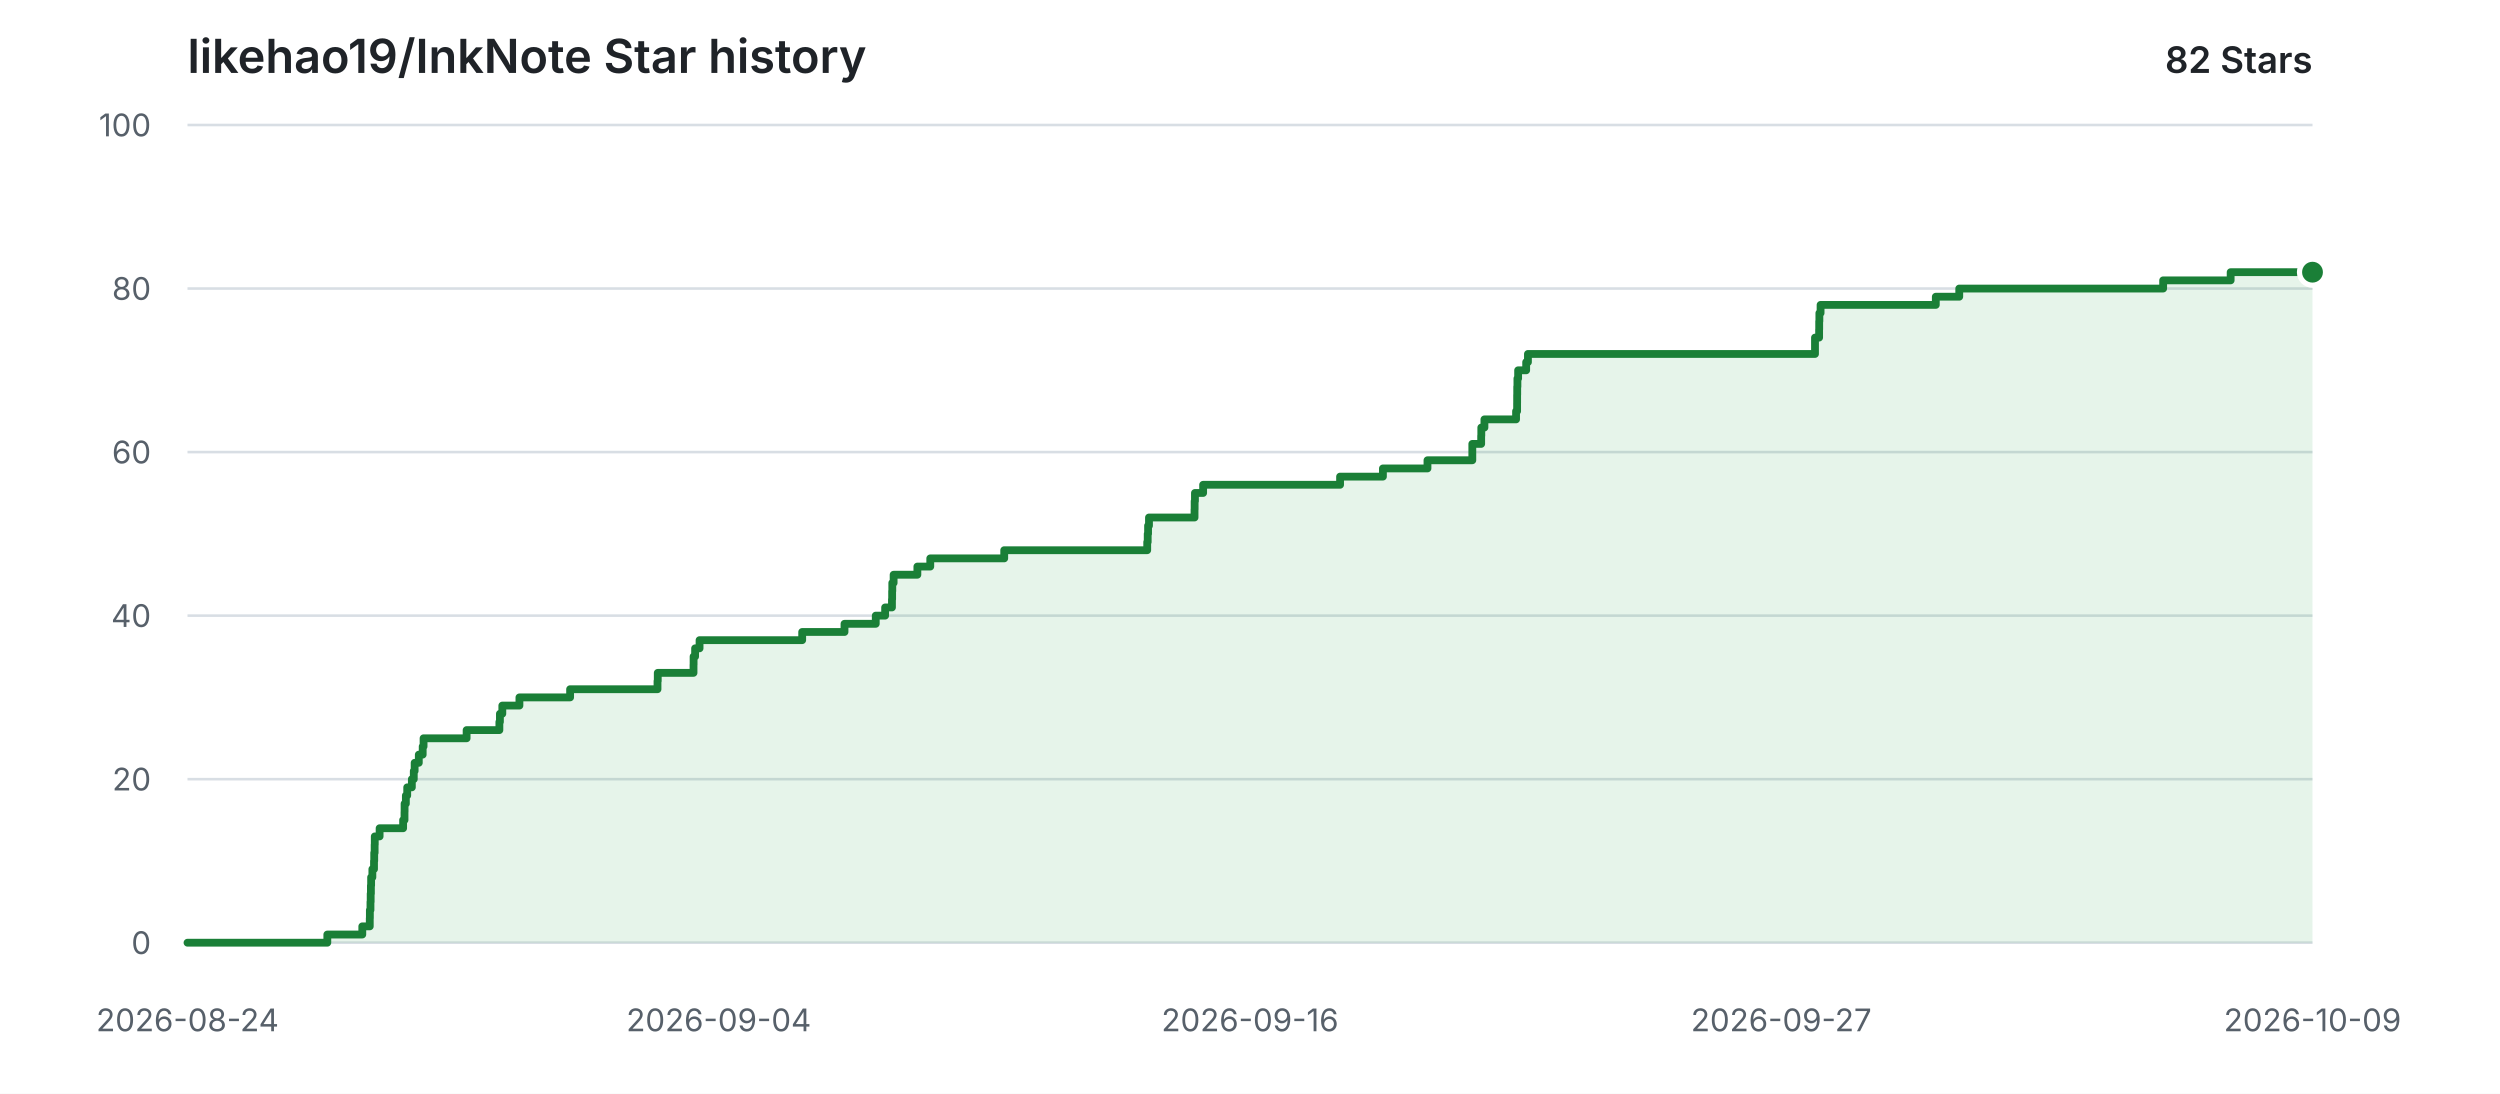
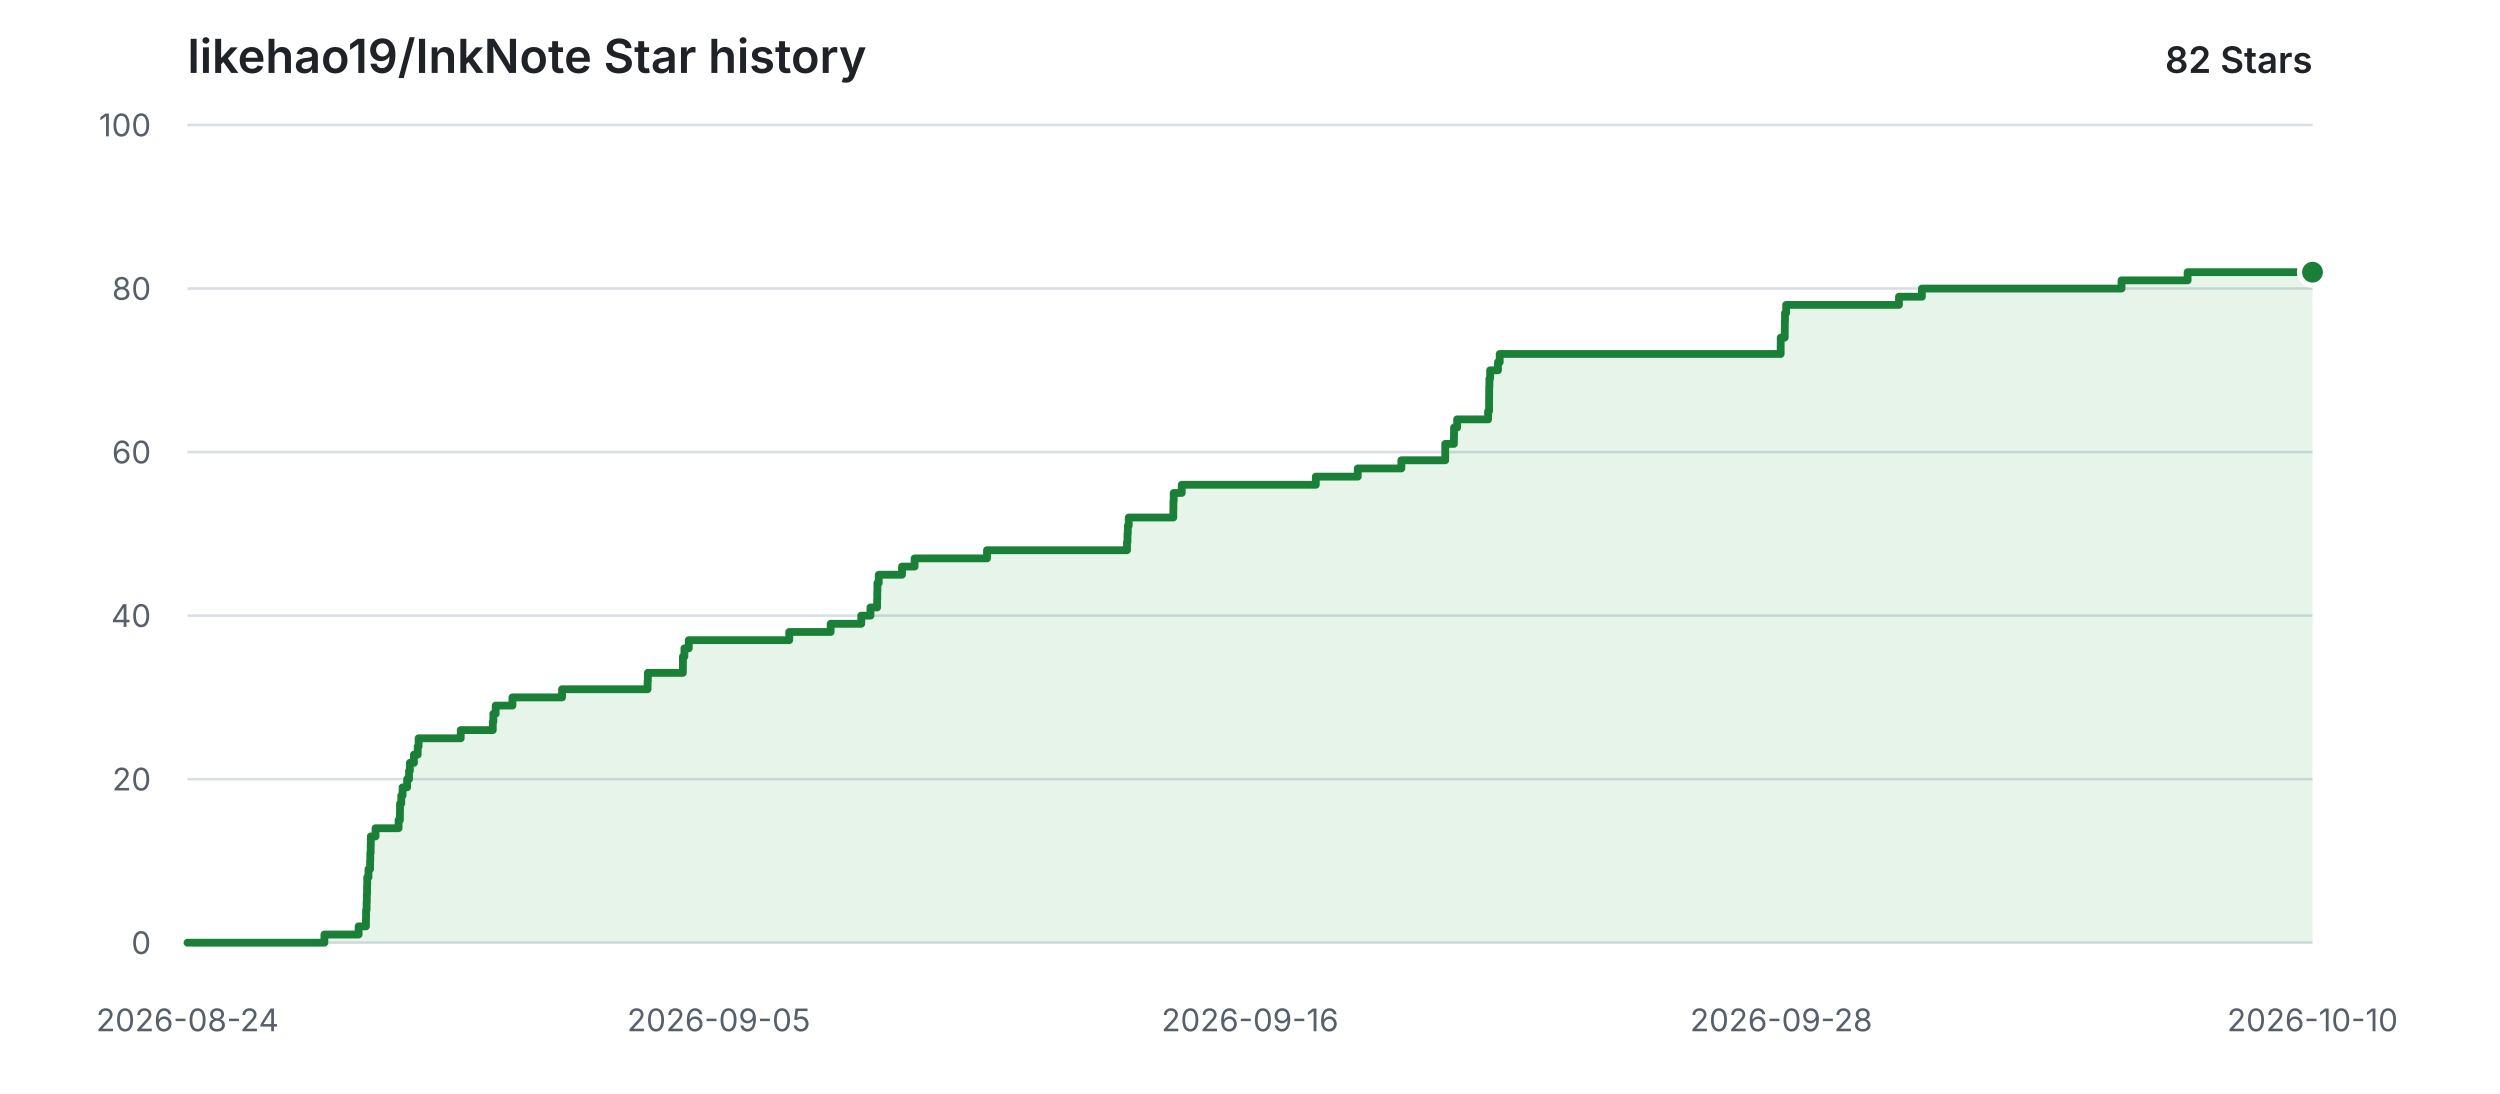
<svg xmlns="http://www.w3.org/2000/svg" width="960" height="420" viewBox="0 0 960 420" role="img" aria-labelledby="title description">
  <style>
    .background { fill: #ffffff; }
    .grid { stroke: #d8dee4; stroke-width: 1; }
    .label { fill: #57606a; font: 12px -apple-system, BlinkMacSystemFont, "Segoe UI", sans-serif; }
    .heading { fill: #1f2328; font: 600 18px -apple-system, BlinkMacSystemFont, "Segoe UI", sans-serif; }
    .count { fill: #1f2328; font: 600 14px -apple-system, BlinkMacSystemFont, "Segoe UI", sans-serif; }
    .area { fill: #2da44e; opacity: 0.12; }
    .line { fill: none; stroke: #1a7f37; stroke-width: 3; stroke-linecap: round; stroke-linejoin: round; }
    .point { fill: #1a7f37; stroke: #ffffff; stroke-width: 2; }
    @media (prefers-color-scheme: dark) {
      .background { fill: #0d1117; }
      .grid { stroke: #30363d; }
      .label { fill: #8b949e; }
      .heading, .count { fill: #e6edf3; }
      .area { fill: #3fb950; opacity: 0.14; }
      .line { stroke: #3fb950; }
      .point { fill: #3fb950; stroke: #0d1117; }
    }
  </style>
  <rect class="background" width="960" height="420" />
  <text class="heading" x="72" y="28">likehao19/InkNote Star history</text>
  <text class="count" x="888" y="28" text-anchor="end">82 Stars</text>
  <line class="grid" x1="72" y1="362.00" x2="888" y2="362.00" />
  <text class="label" x="58" y="362.00" text-anchor="end" dominant-baseline="middle">0</text>
  <line class="grid" x1="72" y1="299.20" x2="888" y2="299.20" />
  <text class="label" x="58" y="299.20" text-anchor="end" dominant-baseline="middle">20</text>
  <line class="grid" x1="72" y1="236.40" x2="888" y2="236.40" />
  <text class="label" x="58" y="236.40" text-anchor="end" dominant-baseline="middle">40</text>
  <line class="grid" x1="72" y1="173.60" x2="888" y2="173.60" />
  <text class="label" x="58" y="173.60" text-anchor="end" dominant-baseline="middle">60</text>
  <line class="grid" x1="72" y1="110.80" x2="888" y2="110.80" />
  <text class="label" x="58" y="110.80" text-anchor="end" dominant-baseline="middle">80</text>
  <line class="grid" x1="72" y1="48.00" x2="888" y2="48.00" />
  <text class="label" x="58" y="48.00" text-anchor="end" dominant-baseline="middle">100</text>
  <text class="label" x="72.00" y="396" text-anchor="middle">2026-08-24</text>
-   <text class="label" x="276.00" y="396" text-anchor="middle">2026-09-04</text>
+   <text class="label" x="276.00" y="396" text-anchor="middle">2026-09-05</text>
  <text class="label" x="480.00" y="396" text-anchor="middle">2026-09-16</text>
-   <text class="label" x="684.00" y="396" text-anchor="middle">2026-09-27</text>
-   <text class="label" x="888.00" y="396" text-anchor="middle">2026-10-09</text>
-   <path class="area" d="M 72.00 362.00 H 125.69 V 358.86 H 139.12 V 355.72 H 141.99 V 352.58 H 142.03 V 349.44 H 142.26 V 346.30 H 142.34 V 343.16 H 142.43 V 340.02 H 142.51 V 336.88 H 142.99 V 333.74 H 143.62 V 330.60 H 143.70 V 327.46 H 143.86 V 324.32 H 143.91 V 321.18 H 145.77 V 318.04 H 154.80 V 314.90 H 155.33 V 311.76 H 155.36 V 308.62 H 155.85 V 305.48 H 156.37 V 302.34 H 158.15 V 299.20 H 158.89 V 296.06 H 159.22 V 292.92 H 160.82 V 289.78 H 162.31 V 286.64 H 162.65 V 283.50 H 179.18 V 280.36 H 191.76 V 277.22 H 191.97 V 274.08 H 192.89 V 270.94 H 199.46 V 267.80 H 218.92 V 264.66 H 252.48 V 261.52 H 252.58 V 258.38 H 266.31 V 255.24 H 266.34 V 252.10 H 266.92 V 248.96 H 268.63 V 245.82 H 308.04 V 242.68 H 324.29 V 239.54 H 336.29 V 236.40 H 339.89 V 233.26 H 342.51 V 230.12 H 342.58 V 226.98 H 342.64 V 223.84 H 343.15 V 220.70 H 352.27 V 217.56 H 357.22 V 214.42 H 385.62 V 211.28 H 440.53 V 208.14 H 440.72 V 205.00 H 440.86 V 201.86 H 441.21 V 198.72 H 458.70 V 195.58 H 458.74 V 192.44 H 458.86 V 189.30 H 462.00 V 186.16 H 514.59 V 183.02 H 531.04 V 179.88 H 548.15 V 176.74 H 565.37 V 173.60 H 565.37 V 170.46 H 568.77 V 167.32 H 568.82 V 164.18 H 570.02 V 161.04 H 582.17 V 157.90 H 582.57 V 154.76 H 582.58 V 151.62 H 582.61 V 148.48 H 582.69 V 145.34 H 582.96 V 142.20 H 586.05 V 139.06 H 586.73 V 135.92 H 696.96 V 132.78 H 696.96 V 129.64 H 698.54 V 126.50 H 698.57 V 123.36 H 698.64 V 120.22 H 699.10 V 117.08 H 743.35 V 113.94 H 752.35 V 110.80 H 830.65 V 107.66 H 856.57 V 104.52 H 888.00 V 362.00 H 72.00 Z" />
-   <path class="line" d="M 72.00 362.00 H 125.69 V 358.86 H 139.12 V 355.72 H 141.99 V 352.58 H 142.03 V 349.44 H 142.26 V 346.30 H 142.34 V 343.16 H 142.43 V 340.02 H 142.51 V 336.88 H 142.99 V 333.74 H 143.62 V 330.60 H 143.70 V 327.46 H 143.86 V 324.32 H 143.91 V 321.18 H 145.77 V 318.04 H 154.80 V 314.90 H 155.33 V 311.76 H 155.36 V 308.62 H 155.85 V 305.48 H 156.37 V 302.34 H 158.15 V 299.20 H 158.89 V 296.06 H 159.22 V 292.92 H 160.82 V 289.78 H 162.31 V 286.64 H 162.65 V 283.50 H 179.18 V 280.36 H 191.76 V 277.22 H 191.97 V 274.08 H 192.89 V 270.94 H 199.46 V 267.80 H 218.92 V 264.66 H 252.48 V 261.52 H 252.58 V 258.38 H 266.31 V 255.24 H 266.34 V 252.10 H 266.92 V 248.96 H 268.63 V 245.82 H 308.04 V 242.68 H 324.29 V 239.54 H 336.29 V 236.40 H 339.89 V 233.26 H 342.51 V 230.12 H 342.58 V 226.98 H 342.64 V 223.84 H 343.15 V 220.70 H 352.27 V 217.56 H 357.22 V 214.42 H 385.62 V 211.28 H 440.53 V 208.14 H 440.72 V 205.00 H 440.86 V 201.86 H 441.21 V 198.72 H 458.70 V 195.58 H 458.74 V 192.44 H 458.86 V 189.30 H 462.00 V 186.16 H 514.59 V 183.02 H 531.04 V 179.88 H 548.15 V 176.74 H 565.37 V 173.60 H 565.37 V 170.46 H 568.77 V 167.32 H 568.82 V 164.18 H 570.02 V 161.04 H 582.17 V 157.90 H 582.57 V 154.76 H 582.58 V 151.62 H 582.61 V 148.48 H 582.69 V 145.34 H 582.96 V 142.20 H 586.05 V 139.06 H 586.73 V 135.92 H 696.96 V 132.78 H 696.96 V 129.64 H 698.54 V 126.50 H 698.57 V 123.36 H 698.64 V 120.22 H 699.10 V 117.08 H 743.35 V 113.94 H 752.35 V 110.80 H 830.65 V 107.66 H 856.57 V 104.52 H 888.00" />
+   <text class="label" x="684.00" y="396" text-anchor="middle">2026-09-28</text>
+   <text class="label" x="888.00" y="396" text-anchor="middle">2026-10-10</text>
+   <path class="area" d="M 72.00 362.00 H 124.56 V 358.86 H 137.71 V 355.72 H 140.52 V 352.58 H 140.56 V 349.44 H 140.78 V 346.30 H 140.86 V 343.16 H 140.95 V 340.02 H 141.02 V 336.88 H 141.49 V 333.74 H 142.12 V 330.60 H 142.19 V 327.46 H 142.34 V 324.32 H 142.39 V 321.18 H 144.21 V 318.04 H 153.05 V 314.90 H 153.57 V 311.76 H 153.60 V 308.62 H 154.08 V 305.48 H 154.59 V 302.34 H 156.33 V 299.20 H 157.06 V 296.06 H 157.39 V 292.92 H 158.95 V 289.78 H 160.40 V 286.64 H 160.74 V 283.50 H 176.92 V 280.36 H 189.23 V 277.22 H 189.44 V 274.08 H 190.34 V 270.94 H 196.77 V 267.80 H 215.83 V 264.66 H 248.67 V 261.52 H 248.77 V 258.38 H 262.22 V 255.24 H 262.25 V 252.10 H 262.81 V 248.96 H 264.48 V 245.82 H 303.07 V 242.68 H 318.97 V 239.54 H 330.72 V 236.40 H 334.25 V 233.26 H 336.81 V 230.12 H 336.87 V 226.98 H 336.93 V 223.84 H 337.44 V 220.70 H 346.37 V 217.56 H 351.21 V 214.42 H 379.01 V 211.28 H 432.76 V 208.14 H 432.95 V 205.00 H 433.08 V 201.86 H 433.43 V 198.72 H 450.55 V 195.58 H 450.59 V 192.44 H 450.70 V 189.30 H 453.78 V 186.16 H 505.27 V 183.02 H 521.37 V 179.88 H 538.12 V 176.74 H 554.97 V 173.60 H 554.97 V 170.46 H 558.30 V 167.32 H 558.35 V 164.18 H 559.53 V 161.04 H 571.42 V 157.90 H 571.81 V 154.76 H 571.82 V 151.62 H 571.85 V 148.48 H 571.93 V 145.34 H 572.20 V 142.20 H 575.22 V 139.06 H 575.89 V 135.92 H 683.78 V 132.78 H 683.79 V 129.64 H 685.34 V 126.50 H 685.37 V 123.36 H 685.43 V 120.22 H 685.88 V 117.08 H 729.20 V 113.94 H 738.01 V 110.80 H 814.66 V 107.66 H 840.04 V 104.52 H 888.00 V 362.00 H 72.00 Z" />
+   <path class="line" d="M 72.00 362.00 H 124.56 V 358.86 H 137.71 V 355.72 H 140.52 V 352.58 H 140.56 V 349.44 H 140.78 V 346.30 H 140.86 V 343.16 H 140.95 V 340.02 H 141.02 V 336.88 H 141.49 V 333.74 H 142.12 V 330.60 H 142.19 V 327.46 H 142.34 V 324.32 H 142.39 V 321.18 H 144.21 V 318.04 H 153.05 V 314.90 H 153.57 V 311.76 H 153.60 V 308.62 H 154.08 V 305.48 H 154.59 V 302.34 H 156.33 V 299.20 H 157.06 V 296.06 H 157.39 V 292.92 H 158.95 V 289.78 H 160.40 V 286.64 H 160.74 V 283.50 H 176.92 V 280.36 H 189.23 V 277.22 H 189.44 V 274.08 H 190.34 V 270.94 H 196.77 V 267.80 H 215.83 V 264.66 H 248.67 V 261.52 H 248.77 V 258.38 H 262.22 V 255.24 H 262.25 V 252.10 H 262.81 V 248.96 H 264.48 V 245.82 H 303.07 V 242.68 H 318.97 V 239.54 H 330.72 V 236.40 H 334.25 V 233.26 H 336.81 V 230.12 H 336.87 V 226.98 H 336.93 V 223.84 H 337.44 V 220.70 H 346.37 V 217.56 H 351.21 V 214.42 H 379.01 V 211.28 H 432.76 V 208.14 H 432.95 V 205.00 H 433.08 V 201.86 H 433.43 V 198.72 H 450.55 V 195.58 H 450.59 V 192.44 H 450.70 V 189.30 H 453.78 V 186.16 H 505.27 V 183.02 H 521.37 V 179.88 H 538.12 V 176.74 H 554.97 V 173.60 H 554.97 V 170.46 H 558.30 V 167.32 H 558.35 V 164.18 H 559.53 V 161.04 H 571.42 V 157.90 H 571.81 V 154.76 H 571.82 V 151.62 H 571.85 V 148.48 H 571.93 V 145.34 H 572.20 V 142.20 H 575.22 V 139.06 H 575.89 V 135.92 H 683.78 V 132.78 H 683.79 V 129.64 H 685.34 V 126.50 H 685.37 V 123.36 H 685.43 V 120.22 H 685.88 V 117.08 H 729.20 V 113.94 H 738.01 V 110.80 H 814.66 V 107.66 H 840.04 V 104.52 H 888.00" />
  <circle class="point" cx="888.00" cy="104.52" r="5" />
</svg>
